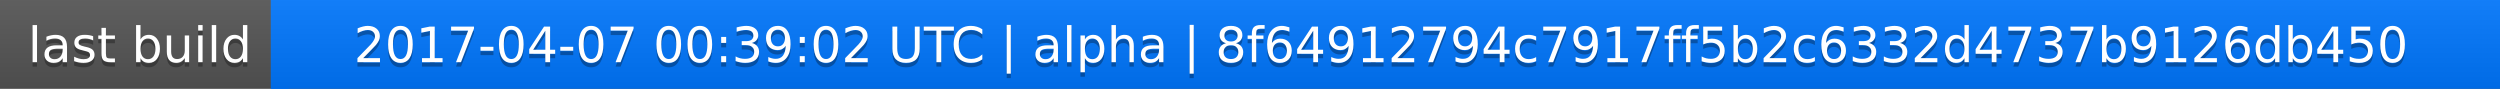
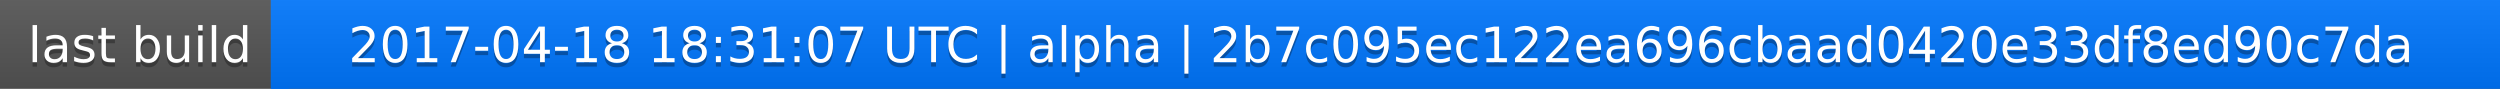
<svg xmlns="http://www.w3.org/2000/svg" width="563" height="20">
  <linearGradient id="a" x2="0" y2="100%">
    <stop offset="0" stop-color="#bbb" stop-opacity=".1" />
    <stop offset="1" stop-opacity=".1" />
  </linearGradient>
  <rect rx="0" width="563" height="20" fill="#555" />
  <rect rx="0" x="61" width="502" height="20" fill="#07f" />
  <path fill="#07f" d="M61 0h4v20h-4z" />
  <rect rx="0" width="563" height="20" fill="url(#a)" />
  <g fill="#fff" text-anchor="middle" font-family="DejaVu Sans,Verdana,Geneva,sans-serif" font-size="11">
    <text x="31.5" y="15" fill="#010101" fill-opacity=".3">last build</text>
    <text x="31.5" y="14">last build</text>
-     <text x="311" y="15" fill="#010101" fill-opacity=".3">2017-04-07 00:39:02 UTC | alpha | 8f64912794c7917ff5b2c6332d4737b9126db450</text>
-     <text x="311" y="14">2017-04-07 00:39:02 UTC | alpha | 8f64912794c7917ff5b2c6332d4737b9126db450</text>
+     <text x="311" y="15" fill="#010101" fill-opacity=".3">2017-04-18 18:31:07 UTC | alpha | 2b7c095ec122ea696cbaad0420e33df8ed90c7da</text>
+     <text x="311" y="14">2017-04-18 18:31:07 UTC | alpha | 2b7c095ec122ea696cbaad0420e33df8ed90c7da</text>
  </g>
</svg>
